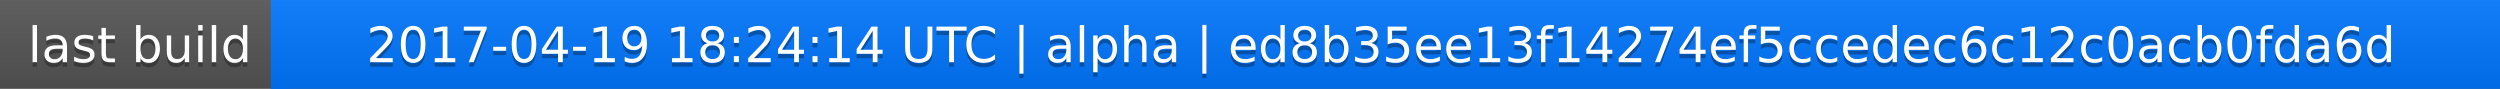
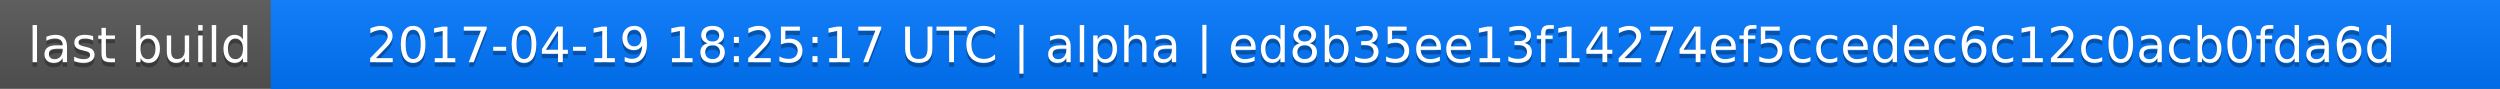
<svg xmlns="http://www.w3.org/2000/svg" width="563" height="20">
  <linearGradient id="a" x2="0" y2="100%">
    <stop offset="0" stop-color="#bbb" stop-opacity=".1" />
    <stop offset="1" stop-opacity=".1" />
  </linearGradient>
  <rect rx="0" width="563" height="20" fill="#555" />
  <rect rx="0" x="61" width="502" height="20" fill="#07f" />
  <path fill="#07f" d="M61 0h4v20h-4z" />
  <rect rx="0" width="563" height="20" fill="url(#a)" />
  <g fill="#fff" text-anchor="middle" font-family="DejaVu Sans,Verdana,Geneva,sans-serif" font-size="11">
    <text x="31.5" y="15" fill="#010101" fill-opacity=".3">last build</text>
    <text x="31.5" y="14">last build</text>
-     <text x="311" y="15" fill="#010101" fill-opacity=".3">2017-04-19 18:24:14 UTC | alpha | ed8b35ee13f14274ef5ccedec6c12c0acb0fda6d</text>
-     <text x="311" y="14">2017-04-19 18:24:14 UTC | alpha | ed8b35ee13f14274ef5ccedec6c12c0acb0fda6d</text>
+     <text x="311" y="15" fill="#010101" fill-opacity=".3">2017-04-19 18:25:17 UTC | alpha | ed8b35ee13f14274ef5ccedec6c12c0acb0fda6d</text>
+     <text x="311" y="14">2017-04-19 18:25:17 UTC | alpha | ed8b35ee13f14274ef5ccedec6c12c0acb0fda6d</text>
  </g>
</svg>
